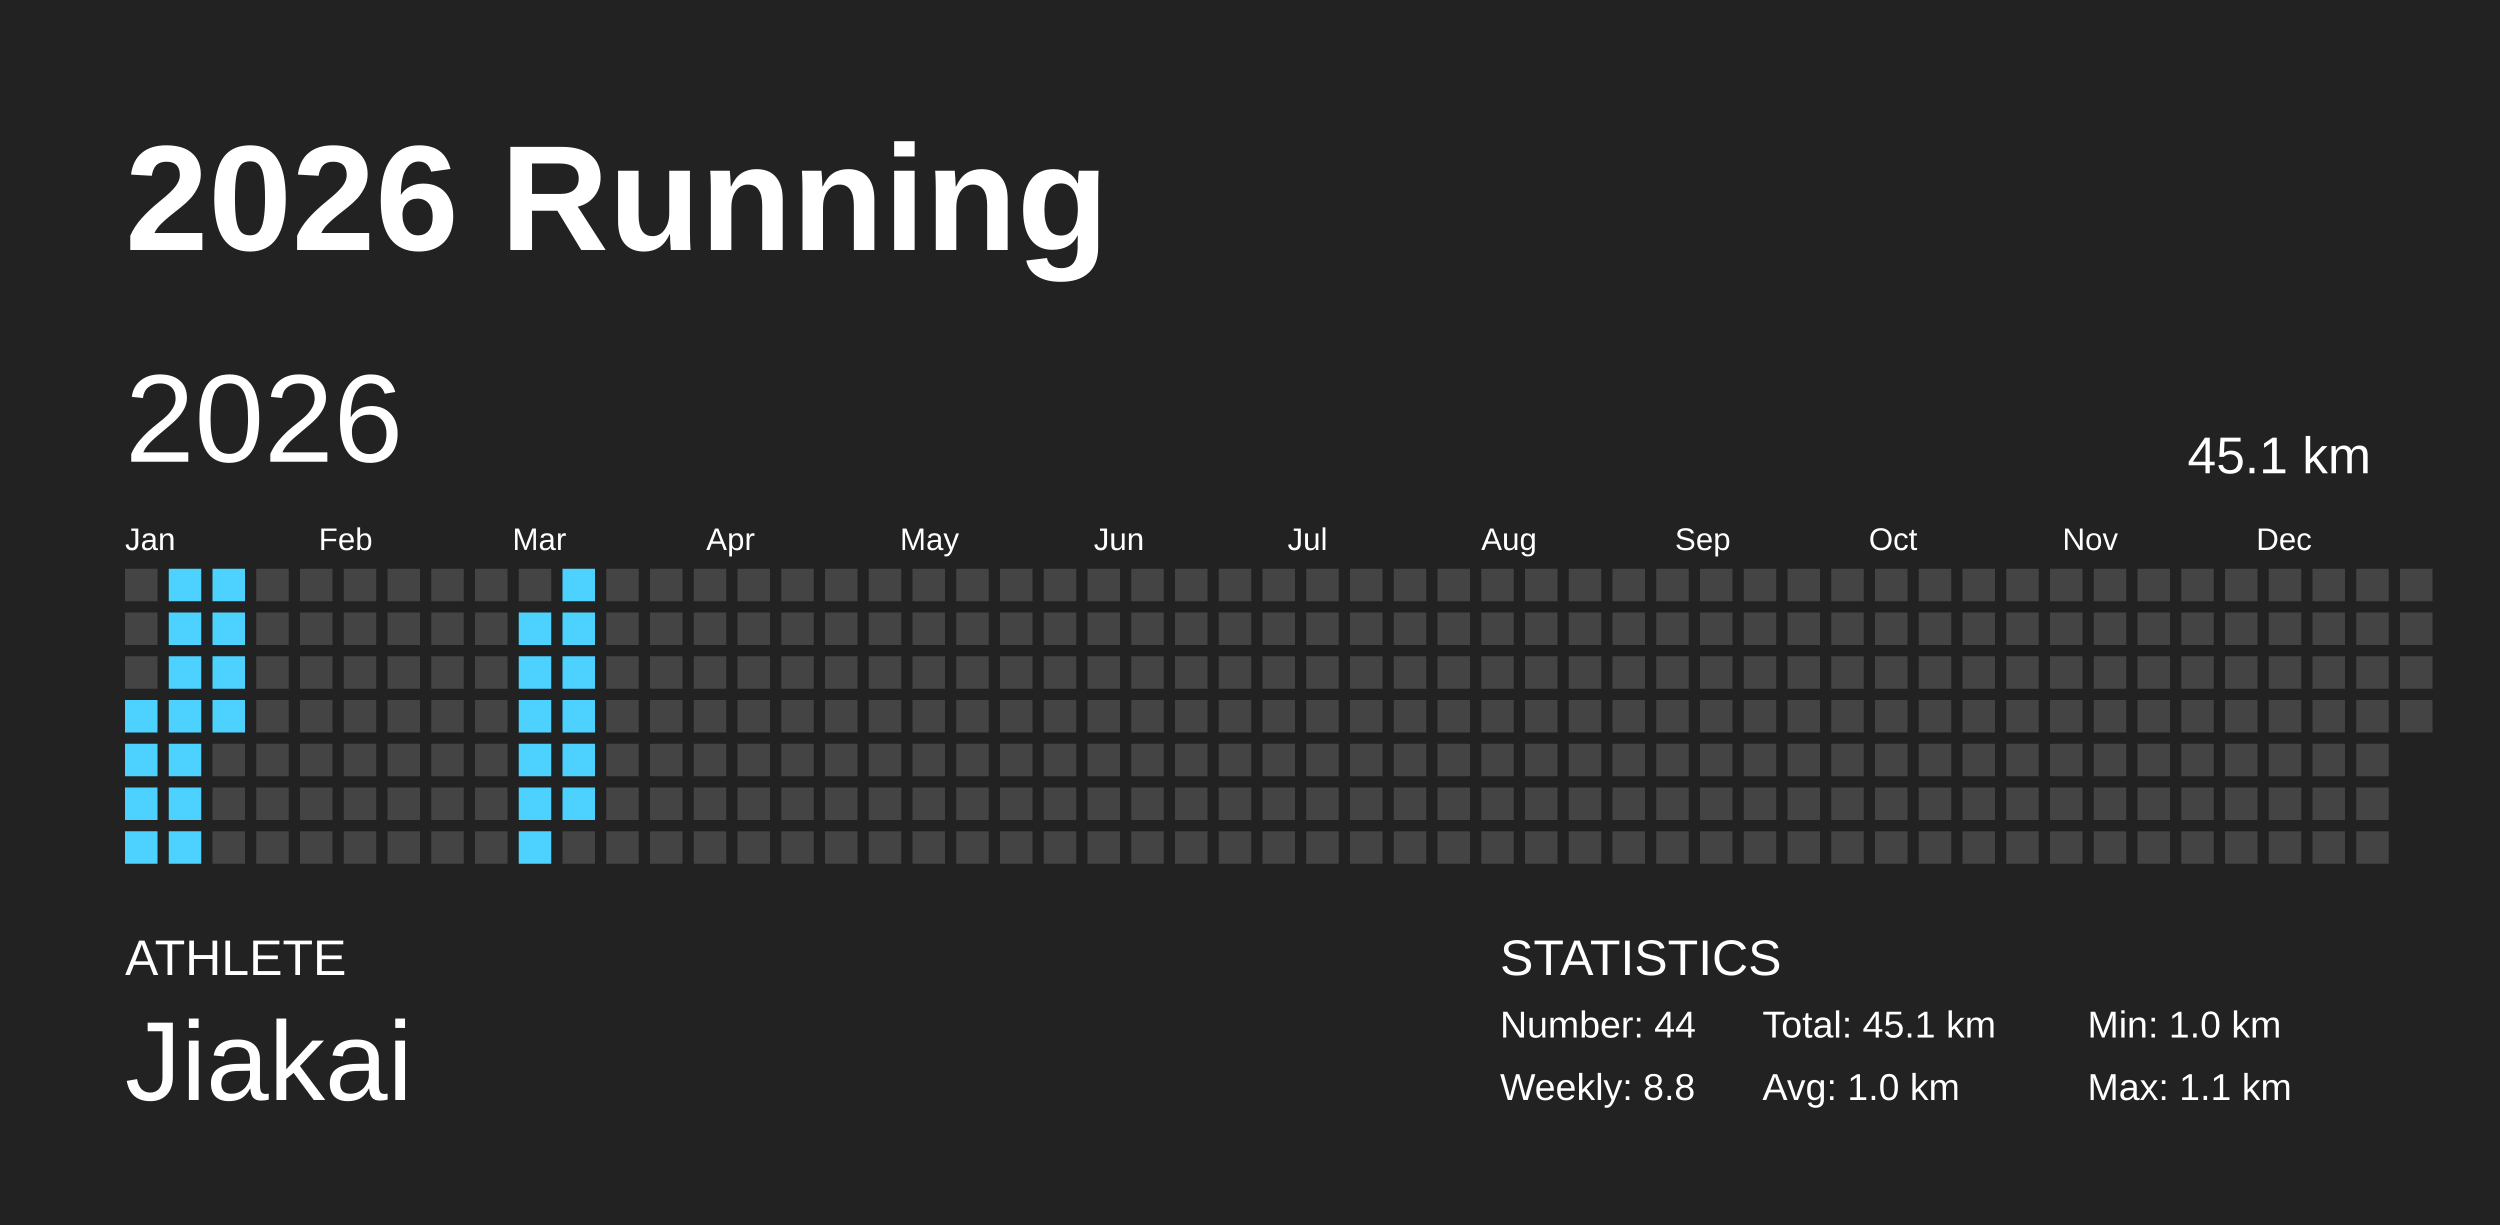
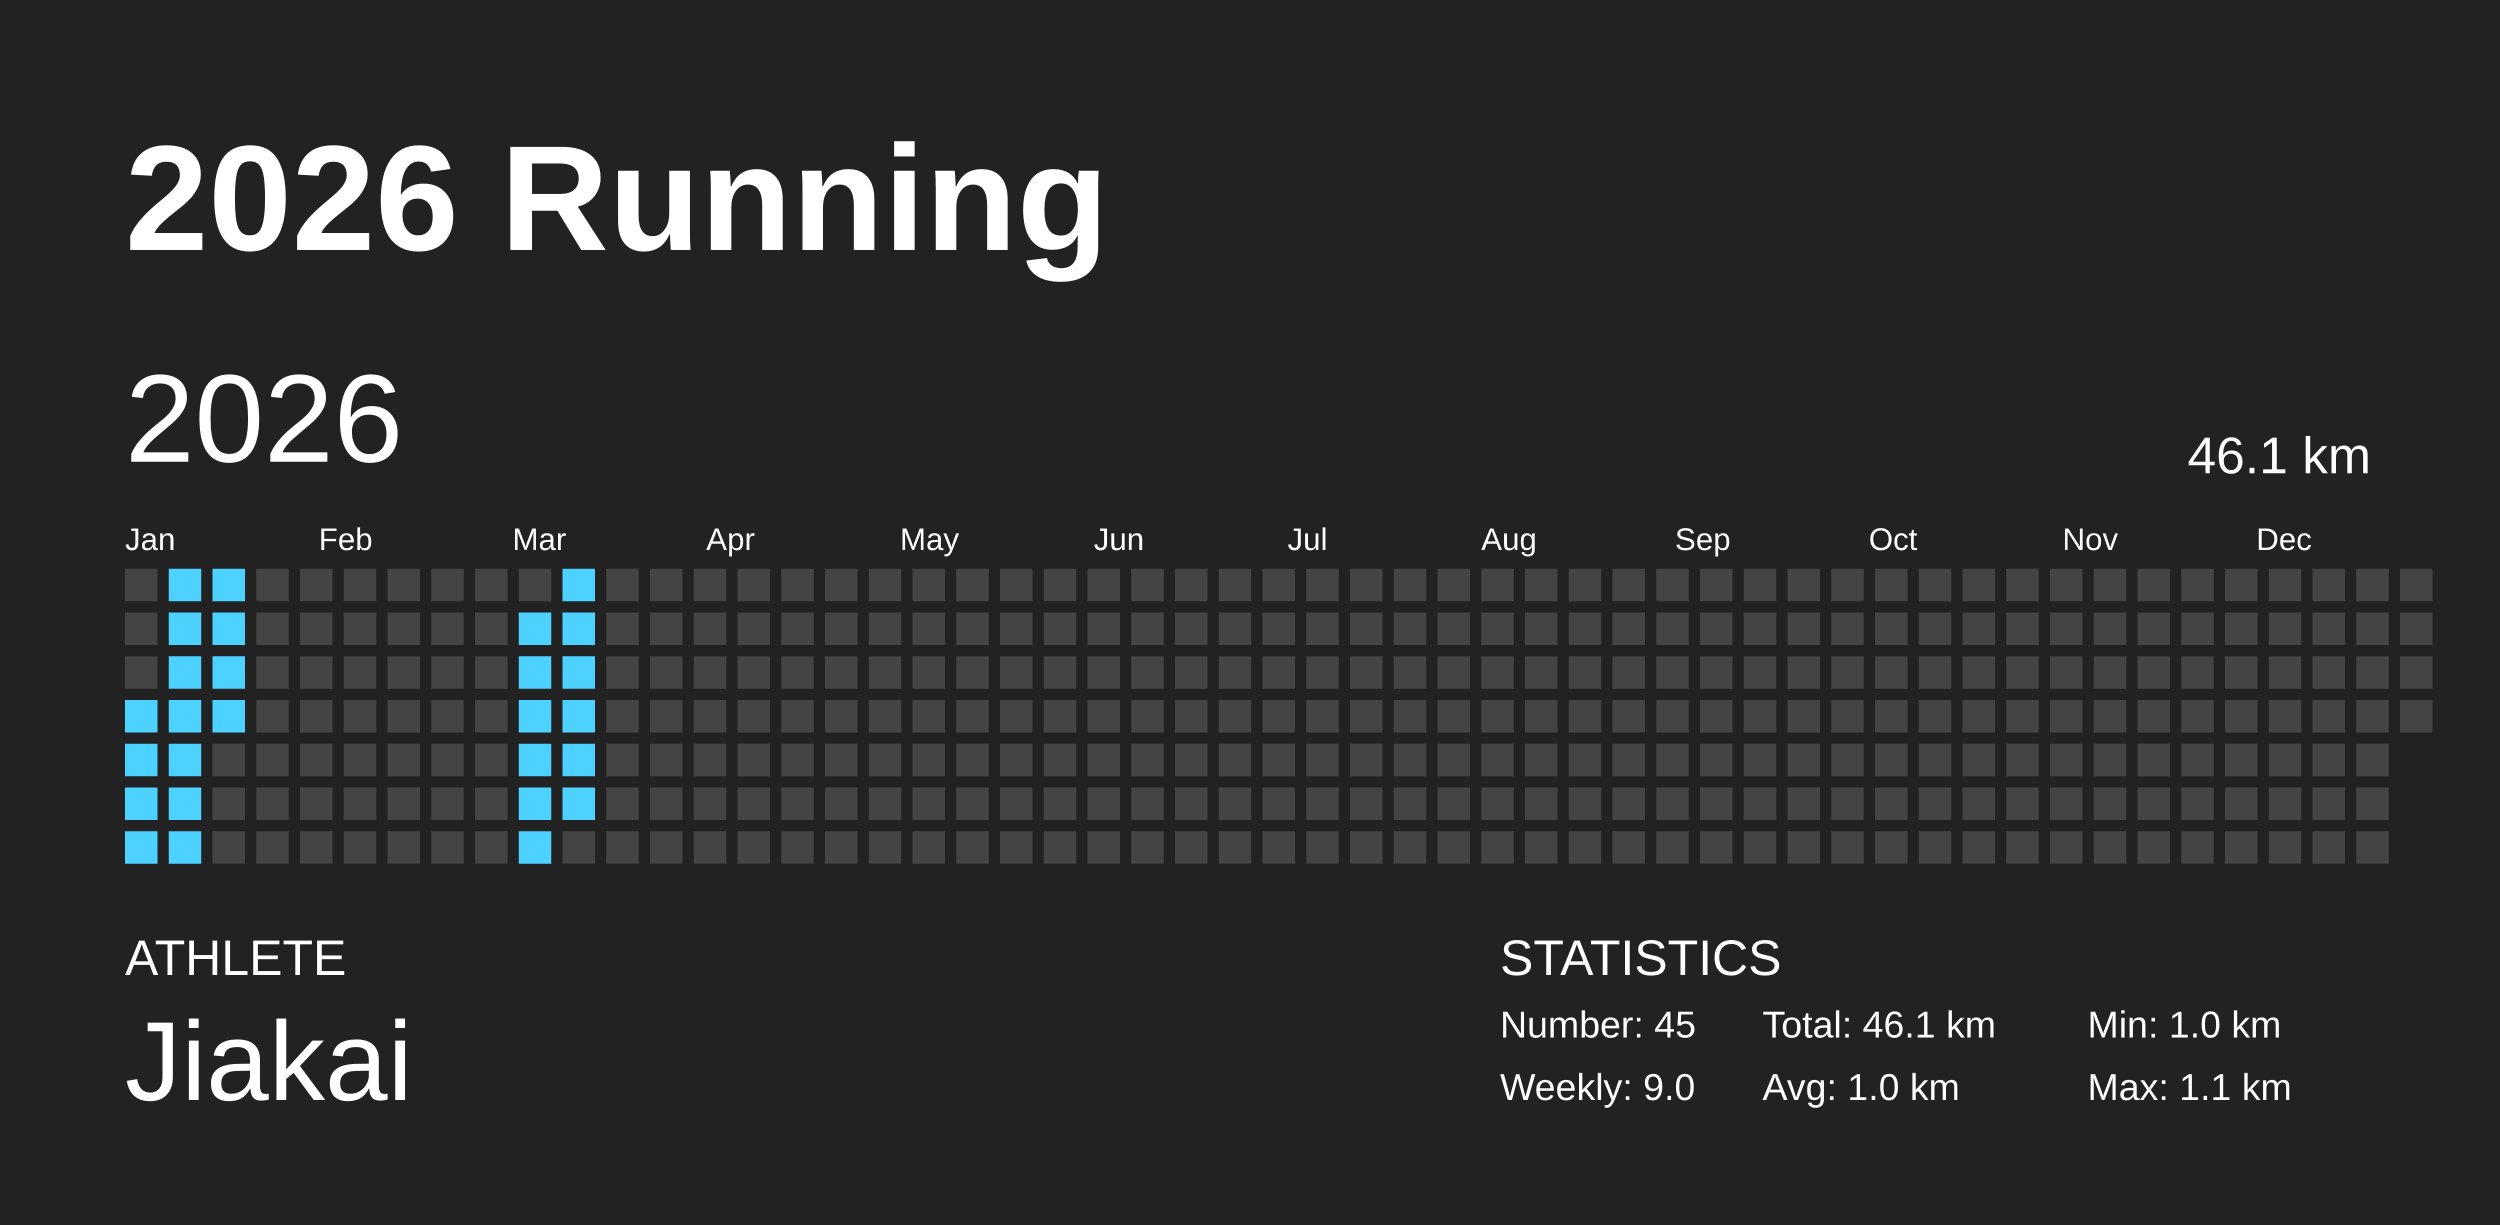
<svg xmlns="http://www.w3.org/2000/svg" baseProfile="full" height="98mm" version="1.1" viewBox="0,0,200,98" width="200mm">
  <defs />
  <rect fill="#222222" height="98" width="200" x="0" y="0" />
  <text fill="#FFFFFF" style="font-size:12px; font-family:Arial; font-weight:bold;" x="10" y="20">2026 Running</text>
  <text fill="#FFFFFF" style="font-size:4px; font-family:Arial" x="10" y="78">ATHLETE</text>
  <text fill="#FFFFFF" style="font-size:9px; font-family:Arial" x="10" y="88">Jiakai</text>
  <text fill="#FFFFFF" style="font-size:4px; font-family:Arial" x="120" y="78">STATISTICS</text>
-   <text fill="#FFFFFF" style="font-size:3px; font-family:Arial" x="120" y="83">Number: 44</text>
-   <text fill="#FFFFFF" style="font-size:3px; font-family:Arial" x="120" y="88">Weekly: 8.8</text>
-   <text fill="#FFFFFF" style="font-size:3px; font-family:Arial" x="141" y="83">Total: 45.1 km</text>
+   <text fill="#FFFFFF" style="font-size:3px; font-family:Arial" x="120" y="83">Number: 45</text>
+   <text fill="#FFFFFF" style="font-size:3px; font-family:Arial" x="120" y="88">Weekly: 9.0</text>
+   <text fill="#FFFFFF" style="font-size:3px; font-family:Arial" x="141" y="83">Total: 46.1 km</text>
  <text fill="#FFFFFF" style="font-size:3px; font-family:Arial" x="141" y="88">Avg: 1.0 km</text>
  <text fill="#FFFFFF" style="font-size:3px; font-family:Arial" x="167" y="83">Min: 1.0 km</text>
  <text fill="#FFFFFF" style="font-size:3px; font-family:Arial" x="167" y="88">Max: 1.1 km</text>
  <text dominant-baseline="hanging" fill="#FFFFFF" style="font-size:10.0px; font-family:Arial;" x="10" y="30">2026</text>
-   <text dominant-baseline="hanging" fill="#FFFFFF" style="font-size:4.125px; font-family:Arial;" x="175" y="35">45.1 km</text>
+   <text dominant-baseline="hanging" fill="#FFFFFF" style="font-size:4.125px; font-family:Arial;" x="175" y="35">46.1 km</text>
  <text fill="#FFFFFF" style="font-size:2.5px; font-family:Arial" x="10.0" y="44">Jan</text>
  <text fill="#FFFFFF" style="font-size:2.5px; font-family:Arial" x="25.5" y="44">Feb</text>
  <text fill="#FFFFFF" style="font-size:2.5px; font-family:Arial" x="41.0" y="44">Mar</text>
  <text fill="#FFFFFF" style="font-size:2.5px; font-family:Arial" x="56.5" y="44">Apr</text>
  <text fill="#FFFFFF" style="font-size:2.5px; font-family:Arial" x="72.0" y="44">May</text>
  <text fill="#FFFFFF" style="font-size:2.5px; font-family:Arial" x="87.5" y="44">Jun</text>
  <text fill="#FFFFFF" style="font-size:2.5px; font-family:Arial" x="103.0" y="44">Jul</text>
  <text fill="#FFFFFF" style="font-size:2.5px; font-family:Arial" x="118.5" y="44">Aug</text>
  <text fill="#FFFFFF" style="font-size:2.5px; font-family:Arial" x="134.0" y="44">Sep</text>
  <text fill="#FFFFFF" style="font-size:2.5px; font-family:Arial" x="149.5" y="44">Oct</text>
  <text fill="#FFFFFF" style="font-size:2.5px; font-family:Arial" x="165.0" y="44">Nov</text>
  <text fill="#FFFFFF" style="font-size:2.5px; font-family:Arial" x="180.5" y="44">Dec</text>
  <rect fill="#444444" height="2.6" width="2.6" x="10.0" y="45.5" />
  <rect fill="#444444" height="2.6" width="2.6" x="10.0" y="49.0" />
  <rect fill="#444444" height="2.6" width="2.6" x="10.0" y="52.5" />
  <rect fill="#4dd2ff" height="2.6" width="2.6" x="10.0" y="56.0" />
  <rect fill="#4dd2ff" height="2.6" width="2.6" x="10.0" y="59.5" />
  <rect fill="#4dd2ff" height="2.6" width="2.6" x="10.0" y="63.0" />
  <rect fill="#4dd2ff" height="2.6" width="2.6" x="10.0" y="66.5" />
  <rect fill="#4dd2ff" height="2.6" width="2.6" x="13.5" y="45.5" />
  <rect fill="#4dd2ff" height="2.6" width="2.6" x="13.5" y="49.0" />
  <rect fill="#4dd2ff" height="2.6" width="2.6" x="13.5" y="52.5" />
  <rect fill="#4dd2ff" height="2.6" width="2.6" x="13.5" y="56.0" />
  <rect fill="#4dd2ff" height="2.6" width="2.6" x="13.5" y="59.5" />
  <rect fill="#4dd2ff" height="2.6" width="2.6" x="13.5" y="63.0" />
  <rect fill="#4dd2ff" height="2.6" width="2.6" x="13.5" y="66.5" />
  <rect fill="#4dd2ff" height="2.6" width="2.6" x="17.0" y="45.5" />
  <rect fill="#4dd2ff" height="2.6" width="2.6" x="17.0" y="49.0" />
  <rect fill="#4dd2ff" height="2.6" width="2.6" x="17.0" y="52.5" />
  <rect fill="#4dd2ff" height="2.6" width="2.6" x="17.0" y="56.0" />
  <rect fill="#444444" height="2.6" width="2.6" x="17.0" y="59.5" />
  <rect fill="#444444" height="2.6" width="2.6" x="17.0" y="63.0" />
  <rect fill="#444444" height="2.6" width="2.6" x="17.0" y="66.5" />
  <rect fill="#444444" height="2.6" width="2.6" x="20.5" y="45.5" />
  <rect fill="#444444" height="2.6" width="2.6" x="20.5" y="49.0" />
  <rect fill="#444444" height="2.6" width="2.6" x="20.5" y="52.5" />
  <rect fill="#444444" height="2.6" width="2.6" x="20.5" y="56.0" />
  <rect fill="#444444" height="2.6" width="2.6" x="20.5" y="59.5" />
  <rect fill="#444444" height="2.6" width="2.6" x="20.5" y="63.0" />
  <rect fill="#444444" height="2.6" width="2.6" x="20.5" y="66.5" />
  <rect fill="#444444" height="2.6" width="2.6" x="24.0" y="45.5" />
  <rect fill="#444444" height="2.6" width="2.6" x="24.0" y="49.0" />
  <rect fill="#444444" height="2.6" width="2.6" x="24.0" y="52.5" />
  <rect fill="#444444" height="2.6" width="2.6" x="24.0" y="56.0" />
  <rect fill="#444444" height="2.6" width="2.6" x="24.0" y="59.5" />
  <rect fill="#444444" height="2.6" width="2.6" x="24.0" y="63.0" />
  <rect fill="#444444" height="2.6" width="2.6" x="24.0" y="66.5" />
  <rect fill="#444444" height="2.6" width="2.6" x="27.5" y="45.5" />
  <rect fill="#444444" height="2.6" width="2.6" x="27.5" y="49.0" />
  <rect fill="#444444" height="2.6" width="2.6" x="27.5" y="52.5" />
  <rect fill="#444444" height="2.6" width="2.6" x="27.5" y="56.0" />
  <rect fill="#444444" height="2.6" width="2.6" x="27.5" y="59.5" />
  <rect fill="#444444" height="2.6" width="2.6" x="27.5" y="63.0" />
  <rect fill="#444444" height="2.6" width="2.6" x="27.5" y="66.5" />
  <rect fill="#444444" height="2.6" width="2.6" x="31.0" y="45.5" />
  <rect fill="#444444" height="2.6" width="2.6" x="31.0" y="49.0" />
  <rect fill="#444444" height="2.6" width="2.6" x="31.0" y="52.5" />
  <rect fill="#444444" height="2.6" width="2.6" x="31.0" y="56.0" />
  <rect fill="#444444" height="2.6" width="2.6" x="31.0" y="59.5" />
  <rect fill="#444444" height="2.6" width="2.6" x="31.0" y="63.0" />
  <rect fill="#444444" height="2.6" width="2.6" x="31.0" y="66.5" />
  <rect fill="#444444" height="2.6" width="2.6" x="34.5" y="45.5" />
  <rect fill="#444444" height="2.6" width="2.6" x="34.5" y="49.0" />
  <rect fill="#444444" height="2.6" width="2.6" x="34.5" y="52.5" />
  <rect fill="#444444" height="2.6" width="2.6" x="34.5" y="56.0" />
  <rect fill="#444444" height="2.6" width="2.6" x="34.5" y="59.5" />
  <rect fill="#444444" height="2.6" width="2.6" x="34.5" y="63.0" />
  <rect fill="#444444" height="2.6" width="2.6" x="34.5" y="66.5" />
  <rect fill="#444444" height="2.6" width="2.6" x="38.0" y="45.5" />
  <rect fill="#444444" height="2.6" width="2.6" x="38.0" y="49.0" />
  <rect fill="#444444" height="2.6" width="2.6" x="38.0" y="52.5" />
  <rect fill="#444444" height="2.6" width="2.6" x="38.0" y="56.0" />
  <rect fill="#444444" height="2.6" width="2.6" x="38.0" y="59.5" />
  <rect fill="#444444" height="2.6" width="2.6" x="38.0" y="63.0" />
  <rect fill="#444444" height="2.6" width="2.6" x="38.0" y="66.5" />
  <rect fill="#444444" height="2.6" width="2.6" x="41.5" y="45.5" />
  <rect fill="#4dd2ff" height="2.6" width="2.6" x="41.5" y="49.0" />
  <rect fill="#4dd2ff" height="2.6" width="2.6" x="41.5" y="52.5" />
  <rect fill="#4dd2ff" height="2.6" width="2.6" x="41.5" y="56.0" />
  <rect fill="#4dd2ff" height="2.6" width="2.6" x="41.5" y="59.5" />
  <rect fill="#4dd2ff" height="2.6" width="2.6" x="41.5" y="63.0" />
  <rect fill="#4dd2ff" height="2.6" width="2.6" x="41.5" y="66.5" />
  <rect fill="#4dd2ff" height="2.6" width="2.6" x="45.0" y="45.5" />
  <rect fill="#4dd2ff" height="2.6" width="2.6" x="45.0" y="49.0" />
  <rect fill="#4dd2ff" height="2.6" width="2.6" x="45.0" y="52.5" />
  <rect fill="#4dd2ff" height="2.6" width="2.6" x="45.0" y="56.0" />
  <rect fill="#4dd2ff" height="2.6" width="2.6" x="45.0" y="59.5" />
  <rect fill="#4dd2ff" height="2.6" width="2.6" x="45.0" y="63.0" />
  <rect fill="#444444" height="2.6" width="2.6" x="45.0" y="66.5" />
  <rect fill="#444444" height="2.6" width="2.6" x="48.5" y="45.5" />
  <rect fill="#444444" height="2.6" width="2.6" x="48.5" y="49.0" />
  <rect fill="#444444" height="2.6" width="2.6" x="48.5" y="52.5" />
  <rect fill="#444444" height="2.6" width="2.6" x="48.5" y="56.0" />
  <rect fill="#444444" height="2.6" width="2.6" x="48.5" y="59.5" />
  <rect fill="#444444" height="2.6" width="2.6" x="48.5" y="63.0" />
  <rect fill="#444444" height="2.6" width="2.6" x="48.5" y="66.5" />
  <rect fill="#444444" height="2.6" width="2.6" x="52.0" y="45.5" />
  <rect fill="#444444" height="2.6" width="2.6" x="52.0" y="49.0" />
  <rect fill="#444444" height="2.6" width="2.6" x="52.0" y="52.5" />
  <rect fill="#444444" height="2.6" width="2.6" x="52.0" y="56.0" />
  <rect fill="#444444" height="2.6" width="2.6" x="52.0" y="59.5" />
  <rect fill="#444444" height="2.6" width="2.6" x="52.0" y="63.0" />
  <rect fill="#444444" height="2.6" width="2.6" x="52.0" y="66.5" />
  <rect fill="#444444" height="2.6" width="2.6" x="55.5" y="45.5" />
  <rect fill="#444444" height="2.6" width="2.6" x="55.5" y="49.0" />
  <rect fill="#444444" height="2.6" width="2.6" x="55.5" y="52.5" />
  <rect fill="#444444" height="2.6" width="2.6" x="55.5" y="56.0" />
  <rect fill="#444444" height="2.6" width="2.6" x="55.5" y="59.5" />
  <rect fill="#444444" height="2.6" width="2.6" x="55.5" y="63.0" />
  <rect fill="#444444" height="2.6" width="2.6" x="55.5" y="66.5" />
  <rect fill="#444444" height="2.6" width="2.6" x="59.0" y="45.5" />
  <rect fill="#444444" height="2.6" width="2.6" x="59.0" y="49.0" />
  <rect fill="#444444" height="2.6" width="2.6" x="59.0" y="52.5" />
  <rect fill="#444444" height="2.6" width="2.6" x="59.0" y="56.0" />
  <rect fill="#444444" height="2.6" width="2.6" x="59.0" y="59.5" />
  <rect fill="#444444" height="2.6" width="2.6" x="59.0" y="63.0" />
  <rect fill="#444444" height="2.6" width="2.6" x="59.0" y="66.5" />
  <rect fill="#444444" height="2.6" width="2.6" x="62.5" y="45.5" />
  <rect fill="#444444" height="2.6" width="2.6" x="62.5" y="49.0" />
  <rect fill="#444444" height="2.6" width="2.6" x="62.5" y="52.5" />
  <rect fill="#444444" height="2.6" width="2.6" x="62.5" y="56.0" />
  <rect fill="#444444" height="2.6" width="2.6" x="62.5" y="59.5" />
  <rect fill="#444444" height="2.6" width="2.6" x="62.5" y="63.0" />
  <rect fill="#444444" height="2.6" width="2.6" x="62.5" y="66.5" />
  <rect fill="#444444" height="2.6" width="2.6" x="66.0" y="45.5" />
  <rect fill="#444444" height="2.6" width="2.6" x="66.0" y="49.0" />
  <rect fill="#444444" height="2.6" width="2.6" x="66.0" y="52.5" />
  <rect fill="#444444" height="2.6" width="2.6" x="66.0" y="56.0" />
  <rect fill="#444444" height="2.6" width="2.6" x="66.0" y="59.5" />
  <rect fill="#444444" height="2.6" width="2.6" x="66.0" y="63.0" />
  <rect fill="#444444" height="2.6" width="2.6" x="66.0" y="66.5" />
  <rect fill="#444444" height="2.6" width="2.6" x="69.5" y="45.5" />
  <rect fill="#444444" height="2.6" width="2.6" x="69.5" y="49.0" />
  <rect fill="#444444" height="2.6" width="2.6" x="69.5" y="52.5" />
  <rect fill="#444444" height="2.6" width="2.6" x="69.5" y="56.0" />
  <rect fill="#444444" height="2.6" width="2.6" x="69.5" y="59.5" />
  <rect fill="#444444" height="2.6" width="2.6" x="69.5" y="63.0" />
  <rect fill="#444444" height="2.6" width="2.6" x="69.5" y="66.5" />
  <rect fill="#444444" height="2.6" width="2.6" x="73.0" y="45.5" />
  <rect fill="#444444" height="2.6" width="2.6" x="73.0" y="49.0" />
  <rect fill="#444444" height="2.6" width="2.6" x="73.0" y="52.5" />
  <rect fill="#444444" height="2.6" width="2.6" x="73.0" y="56.0" />
  <rect fill="#444444" height="2.6" width="2.6" x="73.0" y="59.5" />
  <rect fill="#444444" height="2.6" width="2.6" x="73.0" y="63.0" />
  <rect fill="#444444" height="2.6" width="2.6" x="73.0" y="66.5" />
  <rect fill="#444444" height="2.6" width="2.6" x="76.5" y="45.5" />
  <rect fill="#444444" height="2.6" width="2.6" x="76.5" y="49.0" />
  <rect fill="#444444" height="2.6" width="2.6" x="76.5" y="52.5" />
  <rect fill="#444444" height="2.6" width="2.6" x="76.5" y="56.0" />
  <rect fill="#444444" height="2.6" width="2.6" x="76.5" y="59.5" />
  <rect fill="#444444" height="2.6" width="2.6" x="76.5" y="63.0" />
  <rect fill="#444444" height="2.6" width="2.6" x="76.5" y="66.5" />
  <rect fill="#444444" height="2.6" width="2.6" x="80.0" y="45.5" />
  <rect fill="#444444" height="2.6" width="2.6" x="80.0" y="49.0" />
  <rect fill="#444444" height="2.6" width="2.6" x="80.0" y="52.5" />
  <rect fill="#444444" height="2.6" width="2.6" x="80.0" y="56.0" />
  <rect fill="#444444" height="2.6" width="2.6" x="80.0" y="59.5" />
  <rect fill="#444444" height="2.6" width="2.6" x="80.0" y="63.0" />
  <rect fill="#444444" height="2.6" width="2.6" x="80.0" y="66.5" />
  <rect fill="#444444" height="2.6" width="2.6" x="83.5" y="45.5" />
  <rect fill="#444444" height="2.6" width="2.6" x="83.5" y="49.0" />
  <rect fill="#444444" height="2.6" width="2.6" x="83.5" y="52.5" />
  <rect fill="#444444" height="2.6" width="2.6" x="83.5" y="56.0" />
  <rect fill="#444444" height="2.6" width="2.6" x="83.5" y="59.5" />
  <rect fill="#444444" height="2.6" width="2.6" x="83.5" y="63.0" />
  <rect fill="#444444" height="2.6" width="2.6" x="83.5" y="66.5" />
  <rect fill="#444444" height="2.6" width="2.6" x="87.0" y="45.5" />
  <rect fill="#444444" height="2.6" width="2.6" x="87.0" y="49.0" />
  <rect fill="#444444" height="2.6" width="2.6" x="87.0" y="52.5" />
  <rect fill="#444444" height="2.6" width="2.6" x="87.0" y="56.0" />
  <rect fill="#444444" height="2.6" width="2.6" x="87.0" y="59.5" />
  <rect fill="#444444" height="2.6" width="2.6" x="87.0" y="63.0" />
  <rect fill="#444444" height="2.6" width="2.6" x="87.0" y="66.5" />
  <rect fill="#444444" height="2.6" width="2.6" x="90.5" y="45.5" />
  <rect fill="#444444" height="2.6" width="2.6" x="90.5" y="49.0" />
  <rect fill="#444444" height="2.6" width="2.6" x="90.5" y="52.5" />
  <rect fill="#444444" height="2.6" width="2.6" x="90.5" y="56.0" />
  <rect fill="#444444" height="2.6" width="2.6" x="90.5" y="59.5" />
  <rect fill="#444444" height="2.6" width="2.6" x="90.5" y="63.0" />
  <rect fill="#444444" height="2.6" width="2.6" x="90.5" y="66.5" />
  <rect fill="#444444" height="2.6" width="2.6" x="94.0" y="45.5" />
  <rect fill="#444444" height="2.6" width="2.6" x="94.0" y="49.0" />
  <rect fill="#444444" height="2.6" width="2.6" x="94.0" y="52.5" />
  <rect fill="#444444" height="2.6" width="2.6" x="94.0" y="56.0" />
  <rect fill="#444444" height="2.6" width="2.6" x="94.0" y="59.5" />
  <rect fill="#444444" height="2.6" width="2.6" x="94.0" y="63.0" />
  <rect fill="#444444" height="2.6" width="2.6" x="94.0" y="66.5" />
  <rect fill="#444444" height="2.6" width="2.6" x="97.5" y="45.5" />
  <rect fill="#444444" height="2.6" width="2.6" x="97.5" y="49.0" />
  <rect fill="#444444" height="2.6" width="2.6" x="97.5" y="52.5" />
  <rect fill="#444444" height="2.6" width="2.6" x="97.5" y="56.0" />
  <rect fill="#444444" height="2.6" width="2.6" x="97.5" y="59.5" />
  <rect fill="#444444" height="2.6" width="2.6" x="97.5" y="63.0" />
  <rect fill="#444444" height="2.6" width="2.6" x="97.5" y="66.5" />
  <rect fill="#444444" height="2.6" width="2.6" x="101.0" y="45.5" />
  <rect fill="#444444" height="2.6" width="2.6" x="101.0" y="49.0" />
  <rect fill="#444444" height="2.6" width="2.6" x="101.0" y="52.5" />
  <rect fill="#444444" height="2.6" width="2.6" x="101.0" y="56.0" />
  <rect fill="#444444" height="2.6" width="2.6" x="101.0" y="59.5" />
  <rect fill="#444444" height="2.6" width="2.6" x="101.0" y="63.0" />
  <rect fill="#444444" height="2.6" width="2.6" x="101.0" y="66.5" />
  <rect fill="#444444" height="2.6" width="2.6" x="104.5" y="45.5" />
  <rect fill="#444444" height="2.6" width="2.6" x="104.5" y="49.0" />
  <rect fill="#444444" height="2.6" width="2.6" x="104.5" y="52.5" />
  <rect fill="#444444" height="2.6" width="2.6" x="104.5" y="56.0" />
  <rect fill="#444444" height="2.6" width="2.6" x="104.5" y="59.5" />
  <rect fill="#444444" height="2.6" width="2.6" x="104.5" y="63.0" />
  <rect fill="#444444" height="2.6" width="2.6" x="104.5" y="66.5" />
  <rect fill="#444444" height="2.6" width="2.6" x="108.0" y="45.5" />
  <rect fill="#444444" height="2.6" width="2.6" x="108.0" y="49.0" />
  <rect fill="#444444" height="2.6" width="2.6" x="108.0" y="52.5" />
  <rect fill="#444444" height="2.6" width="2.6" x="108.0" y="56.0" />
  <rect fill="#444444" height="2.6" width="2.6" x="108.0" y="59.5" />
  <rect fill="#444444" height="2.6" width="2.6" x="108.0" y="63.0" />
  <rect fill="#444444" height="2.6" width="2.6" x="108.0" y="66.5" />
  <rect fill="#444444" height="2.6" width="2.6" x="111.5" y="45.5" />
  <rect fill="#444444" height="2.6" width="2.6" x="111.5" y="49.0" />
  <rect fill="#444444" height="2.6" width="2.6" x="111.5" y="52.5" />
  <rect fill="#444444" height="2.6" width="2.6" x="111.5" y="56.0" />
  <rect fill="#444444" height="2.6" width="2.6" x="111.5" y="59.5" />
  <rect fill="#444444" height="2.6" width="2.6" x="111.5" y="63.0" />
  <rect fill="#444444" height="2.6" width="2.6" x="111.5" y="66.5" />
  <rect fill="#444444" height="2.6" width="2.6" x="115.0" y="45.5" />
  <rect fill="#444444" height="2.6" width="2.6" x="115.0" y="49.0" />
  <rect fill="#444444" height="2.6" width="2.6" x="115.0" y="52.5" />
  <rect fill="#444444" height="2.6" width="2.6" x="115.0" y="56.0" />
  <rect fill="#444444" height="2.6" width="2.6" x="115.0" y="59.5" />
  <rect fill="#444444" height="2.6" width="2.6" x="115.0" y="63.0" />
  <rect fill="#444444" height="2.6" width="2.6" x="115.0" y="66.5" />
  <rect fill="#444444" height="2.6" width="2.6" x="118.5" y="45.5" />
  <rect fill="#444444" height="2.6" width="2.6" x="118.5" y="49.0" />
  <rect fill="#444444" height="2.6" width="2.6" x="118.5" y="52.5" />
  <rect fill="#444444" height="2.6" width="2.6" x="118.5" y="56.0" />
  <rect fill="#444444" height="2.6" width="2.6" x="118.5" y="59.5" />
  <rect fill="#444444" height="2.6" width="2.6" x="118.5" y="63.0" />
  <rect fill="#444444" height="2.6" width="2.6" x="118.5" y="66.5" />
  <rect fill="#444444" height="2.6" width="2.6" x="122.0" y="45.5" />
  <rect fill="#444444" height="2.6" width="2.6" x="122.0" y="49.0" />
  <rect fill="#444444" height="2.6" width="2.6" x="122.0" y="52.5" />
  <rect fill="#444444" height="2.6" width="2.6" x="122.0" y="56.0" />
  <rect fill="#444444" height="2.6" width="2.6" x="122.0" y="59.5" />
  <rect fill="#444444" height="2.6" width="2.6" x="122.0" y="63.0" />
  <rect fill="#444444" height="2.6" width="2.6" x="122.0" y="66.5" />
  <rect fill="#444444" height="2.6" width="2.6" x="125.5" y="45.5" />
  <rect fill="#444444" height="2.6" width="2.6" x="125.5" y="49.0" />
  <rect fill="#444444" height="2.6" width="2.6" x="125.5" y="52.5" />
  <rect fill="#444444" height="2.6" width="2.6" x="125.5" y="56.0" />
  <rect fill="#444444" height="2.6" width="2.6" x="125.5" y="59.5" />
  <rect fill="#444444" height="2.6" width="2.6" x="125.5" y="63.0" />
  <rect fill="#444444" height="2.6" width="2.6" x="125.5" y="66.5" />
  <rect fill="#444444" height="2.6" width="2.6" x="129.0" y="45.5" />
  <rect fill="#444444" height="2.6" width="2.6" x="129.0" y="49.0" />
  <rect fill="#444444" height="2.6" width="2.6" x="129.0" y="52.5" />
  <rect fill="#444444" height="2.6" width="2.6" x="129.0" y="56.0" />
  <rect fill="#444444" height="2.6" width="2.6" x="129.0" y="59.5" />
  <rect fill="#444444" height="2.6" width="2.6" x="129.0" y="63.0" />
  <rect fill="#444444" height="2.6" width="2.6" x="129.0" y="66.5" />
  <rect fill="#444444" height="2.6" width="2.6" x="132.5" y="45.5" />
  <rect fill="#444444" height="2.6" width="2.6" x="132.5" y="49.0" />
  <rect fill="#444444" height="2.6" width="2.6" x="132.5" y="52.5" />
  <rect fill="#444444" height="2.6" width="2.6" x="132.5" y="56.0" />
  <rect fill="#444444" height="2.6" width="2.6" x="132.5" y="59.5" />
  <rect fill="#444444" height="2.6" width="2.6" x="132.5" y="63.0" />
  <rect fill="#444444" height="2.6" width="2.6" x="132.5" y="66.5" />
  <rect fill="#444444" height="2.6" width="2.6" x="136.0" y="45.5" />
  <rect fill="#444444" height="2.6" width="2.6" x="136.0" y="49.0" />
  <rect fill="#444444" height="2.6" width="2.6" x="136.0" y="52.5" />
  <rect fill="#444444" height="2.6" width="2.6" x="136.0" y="56.0" />
  <rect fill="#444444" height="2.6" width="2.6" x="136.0" y="59.5" />
  <rect fill="#444444" height="2.6" width="2.6" x="136.0" y="63.0" />
  <rect fill="#444444" height="2.6" width="2.6" x="136.0" y="66.5" />
  <rect fill="#444444" height="2.6" width="2.6" x="139.5" y="45.5" />
  <rect fill="#444444" height="2.6" width="2.6" x="139.5" y="49.0" />
  <rect fill="#444444" height="2.6" width="2.6" x="139.5" y="52.5" />
  <rect fill="#444444" height="2.6" width="2.6" x="139.5" y="56.0" />
  <rect fill="#444444" height="2.6" width="2.6" x="139.5" y="59.5" />
  <rect fill="#444444" height="2.6" width="2.6" x="139.5" y="63.0" />
  <rect fill="#444444" height="2.6" width="2.6" x="139.5" y="66.5" />
  <rect fill="#444444" height="2.6" width="2.6" x="143.0" y="45.5" />
  <rect fill="#444444" height="2.6" width="2.6" x="143.0" y="49.0" />
  <rect fill="#444444" height="2.6" width="2.6" x="143.0" y="52.5" />
  <rect fill="#444444" height="2.6" width="2.6" x="143.0" y="56.0" />
  <rect fill="#444444" height="2.6" width="2.6" x="143.0" y="59.5" />
  <rect fill="#444444" height="2.6" width="2.6" x="143.0" y="63.0" />
  <rect fill="#444444" height="2.6" width="2.6" x="143.0" y="66.5" />
  <rect fill="#444444" height="2.6" width="2.6" x="146.5" y="45.5" />
  <rect fill="#444444" height="2.6" width="2.6" x="146.5" y="49.0" />
  <rect fill="#444444" height="2.6" width="2.6" x="146.5" y="52.5" />
  <rect fill="#444444" height="2.6" width="2.6" x="146.5" y="56.0" />
  <rect fill="#444444" height="2.6" width="2.6" x="146.5" y="59.5" />
  <rect fill="#444444" height="2.6" width="2.6" x="146.5" y="63.0" />
  <rect fill="#444444" height="2.6" width="2.6" x="146.5" y="66.5" />
  <rect fill="#444444" height="2.6" width="2.6" x="150.0" y="45.5" />
  <rect fill="#444444" height="2.6" width="2.6" x="150.0" y="49.0" />
  <rect fill="#444444" height="2.6" width="2.6" x="150.0" y="52.5" />
  <rect fill="#444444" height="2.6" width="2.6" x="150.0" y="56.0" />
  <rect fill="#444444" height="2.6" width="2.6" x="150.0" y="59.5" />
  <rect fill="#444444" height="2.6" width="2.6" x="150.0" y="63.0" />
  <rect fill="#444444" height="2.6" width="2.6" x="150.0" y="66.5" />
  <rect fill="#444444" height="2.6" width="2.6" x="153.5" y="45.5" />
  <rect fill="#444444" height="2.6" width="2.6" x="153.5" y="49.0" />
  <rect fill="#444444" height="2.6" width="2.6" x="153.5" y="52.5" />
  <rect fill="#444444" height="2.6" width="2.6" x="153.5" y="56.0" />
  <rect fill="#444444" height="2.6" width="2.6" x="153.5" y="59.5" />
  <rect fill="#444444" height="2.6" width="2.6" x="153.5" y="63.0" />
  <rect fill="#444444" height="2.6" width="2.6" x="153.5" y="66.5" />
  <rect fill="#444444" height="2.6" width="2.6" x="157.0" y="45.5" />
  <rect fill="#444444" height="2.6" width="2.6" x="157.0" y="49.0" />
  <rect fill="#444444" height="2.6" width="2.6" x="157.0" y="52.5" />
  <rect fill="#444444" height="2.6" width="2.6" x="157.0" y="56.0" />
  <rect fill="#444444" height="2.6" width="2.6" x="157.0" y="59.5" />
  <rect fill="#444444" height="2.6" width="2.6" x="157.0" y="63.0" />
  <rect fill="#444444" height="2.6" width="2.6" x="157.0" y="66.5" />
  <rect fill="#444444" height="2.6" width="2.6" x="160.5" y="45.5" />
  <rect fill="#444444" height="2.6" width="2.6" x="160.5" y="49.0" />
  <rect fill="#444444" height="2.6" width="2.6" x="160.5" y="52.5" />
  <rect fill="#444444" height="2.6" width="2.6" x="160.5" y="56.0" />
  <rect fill="#444444" height="2.6" width="2.6" x="160.5" y="59.5" />
  <rect fill="#444444" height="2.6" width="2.6" x="160.5" y="63.0" />
  <rect fill="#444444" height="2.6" width="2.6" x="160.5" y="66.5" />
  <rect fill="#444444" height="2.6" width="2.6" x="164.0" y="45.5" />
  <rect fill="#444444" height="2.6" width="2.6" x="164.0" y="49.0" />
  <rect fill="#444444" height="2.6" width="2.6" x="164.0" y="52.5" />
  <rect fill="#444444" height="2.6" width="2.6" x="164.0" y="56.0" />
  <rect fill="#444444" height="2.6" width="2.6" x="164.0" y="59.5" />
  <rect fill="#444444" height="2.6" width="2.6" x="164.0" y="63.0" />
  <rect fill="#444444" height="2.6" width="2.6" x="164.0" y="66.5" />
  <rect fill="#444444" height="2.6" width="2.6" x="167.5" y="45.5" />
  <rect fill="#444444" height="2.6" width="2.6" x="167.5" y="49.0" />
  <rect fill="#444444" height="2.6" width="2.6" x="167.5" y="52.5" />
  <rect fill="#444444" height="2.6" width="2.6" x="167.5" y="56.0" />
  <rect fill="#444444" height="2.6" width="2.6" x="167.5" y="59.5" />
  <rect fill="#444444" height="2.6" width="2.6" x="167.5" y="63.0" />
  <rect fill="#444444" height="2.6" width="2.6" x="167.5" y="66.5" />
  <rect fill="#444444" height="2.6" width="2.6" x="171.0" y="45.5" />
  <rect fill="#444444" height="2.6" width="2.6" x="171.0" y="49.0" />
  <rect fill="#444444" height="2.6" width="2.6" x="171.0" y="52.5" />
  <rect fill="#444444" height="2.6" width="2.6" x="171.0" y="56.0" />
  <rect fill="#444444" height="2.6" width="2.6" x="171.0" y="59.5" />
  <rect fill="#444444" height="2.6" width="2.6" x="171.0" y="63.0" />
  <rect fill="#444444" height="2.6" width="2.6" x="171.0" y="66.5" />
  <rect fill="#444444" height="2.6" width="2.6" x="174.5" y="45.5" />
  <rect fill="#444444" height="2.6" width="2.6" x="174.5" y="49.0" />
  <rect fill="#444444" height="2.6" width="2.6" x="174.5" y="52.5" />
  <rect fill="#444444" height="2.6" width="2.6" x="174.5" y="56.0" />
  <rect fill="#444444" height="2.6" width="2.6" x="174.5" y="59.5" />
  <rect fill="#444444" height="2.6" width="2.6" x="174.5" y="63.0" />
  <rect fill="#444444" height="2.6" width="2.6" x="174.5" y="66.5" />
  <rect fill="#444444" height="2.6" width="2.6" x="178.0" y="45.5" />
  <rect fill="#444444" height="2.6" width="2.6" x="178.0" y="49.0" />
  <rect fill="#444444" height="2.6" width="2.6" x="178.0" y="52.5" />
  <rect fill="#444444" height="2.6" width="2.6" x="178.0" y="56.0" />
  <rect fill="#444444" height="2.6" width="2.6" x="178.0" y="59.5" />
  <rect fill="#444444" height="2.6" width="2.6" x="178.0" y="63.0" />
  <rect fill="#444444" height="2.6" width="2.6" x="178.0" y="66.5" />
  <rect fill="#444444" height="2.6" width="2.6" x="181.5" y="45.5" />
  <rect fill="#444444" height="2.6" width="2.6" x="181.5" y="49.0" />
  <rect fill="#444444" height="2.6" width="2.6" x="181.5" y="52.5" />
  <rect fill="#444444" height="2.6" width="2.6" x="181.5" y="56.0" />
  <rect fill="#444444" height="2.6" width="2.6" x="181.5" y="59.5" />
  <rect fill="#444444" height="2.6" width="2.6" x="181.5" y="63.0" />
  <rect fill="#444444" height="2.6" width="2.6" x="181.5" y="66.5" />
  <rect fill="#444444" height="2.6" width="2.6" x="185.0" y="45.5" />
  <rect fill="#444444" height="2.6" width="2.6" x="185.0" y="49.0" />
  <rect fill="#444444" height="2.6" width="2.6" x="185.0" y="52.5" />
  <rect fill="#444444" height="2.6" width="2.6" x="185.0" y="56.0" />
  <rect fill="#444444" height="2.6" width="2.6" x="185.0" y="59.5" />
  <rect fill="#444444" height="2.6" width="2.6" x="185.0" y="63.0" />
  <rect fill="#444444" height="2.6" width="2.6" x="185.0" y="66.5" />
  <rect fill="#444444" height="2.6" width="2.6" x="188.5" y="45.5" />
  <rect fill="#444444" height="2.6" width="2.6" x="188.5" y="49.0" />
  <rect fill="#444444" height="2.6" width="2.6" x="188.5" y="52.5" />
  <rect fill="#444444" height="2.6" width="2.6" x="188.5" y="56.0" />
  <rect fill="#444444" height="2.6" width="2.6" x="188.5" y="59.5" />
  <rect fill="#444444" height="2.6" width="2.6" x="188.5" y="63.0" />
  <rect fill="#444444" height="2.6" width="2.6" x="188.5" y="66.5" />
  <rect fill="#444444" height="2.6" width="2.6" x="192.0" y="45.5" />
  <rect fill="#444444" height="2.6" width="2.6" x="192.0" y="49.0" />
  <rect fill="#444444" height="2.6" width="2.6" x="192.0" y="52.5" />
  <rect fill="#444444" height="2.6" width="2.6" x="192.0" y="56.0" />
</svg>
